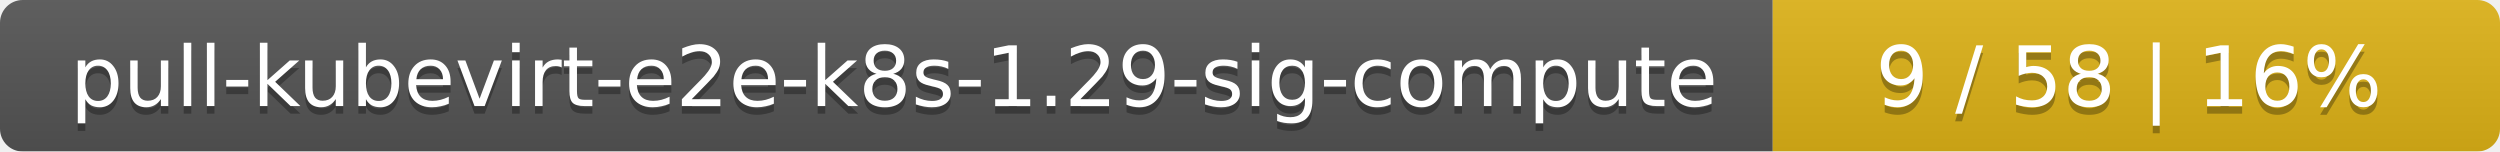
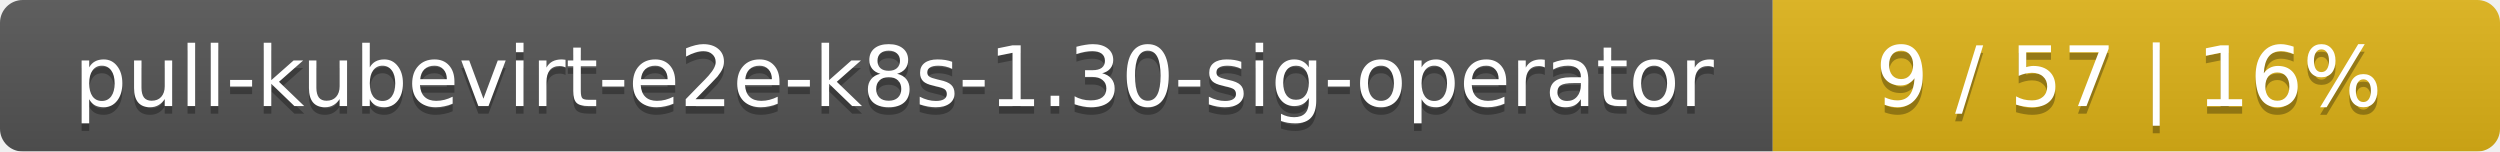
<svg xmlns="http://www.w3.org/2000/svg" width="330" height="20">
  <linearGradient id="smooth" x2="0" y2="100%">
    <stop offset="0" stop-color="#bbb" stop-opacity=".1" />
    <stop offset="1" stop-opacity=".1" />
  </linearGradient>
  <mask id="round">
    <rect width="330" height="20" rx="3" fill="#fff" />
  </mask>
  <g mask="url(#round)">
    <rect width="234" height="20" fill="#555" />
    <rect x="234" width="96" height="20" fill="#dfb317" />
    <rect width="330" height="20" fill="url(#smooth)" />
  </g>
  <g fill="#fff" text-anchor="middle" font-family="DejaVu Sans,Verdana,Geneva,sans-serif" font-size="11">
-     <text x="118" y="15" fill="#010101" fill-opacity=".3">pull-kubevirt-e2e-k8s-1.29-sig-compute</text>
-     <text x="118" y="14">pull-kubevirt-e2e-k8s-1.29-sig-compute</text>
-     <text x="281" y="15" fill="#010101" fill-opacity=".3">9 / 58    |    16%</text>
-     <text x="281" y="14">9 / 58    |    16%</text>
+     <text x="118" y="15" fill="#010101" fill-opacity=".3">pull-kubevirt-e2e-k8s-1.30-sig-operator</text>
+     <text x="118" y="14">pull-kubevirt-e2e-k8s-1.30-sig-operator</text>
+     <text x="281" y="15" fill="#010101" fill-opacity=".3">9 / 57    |    16%</text>
+     <text x="281" y="14">9 / 57    |    16%</text>
  </g>
</svg>
